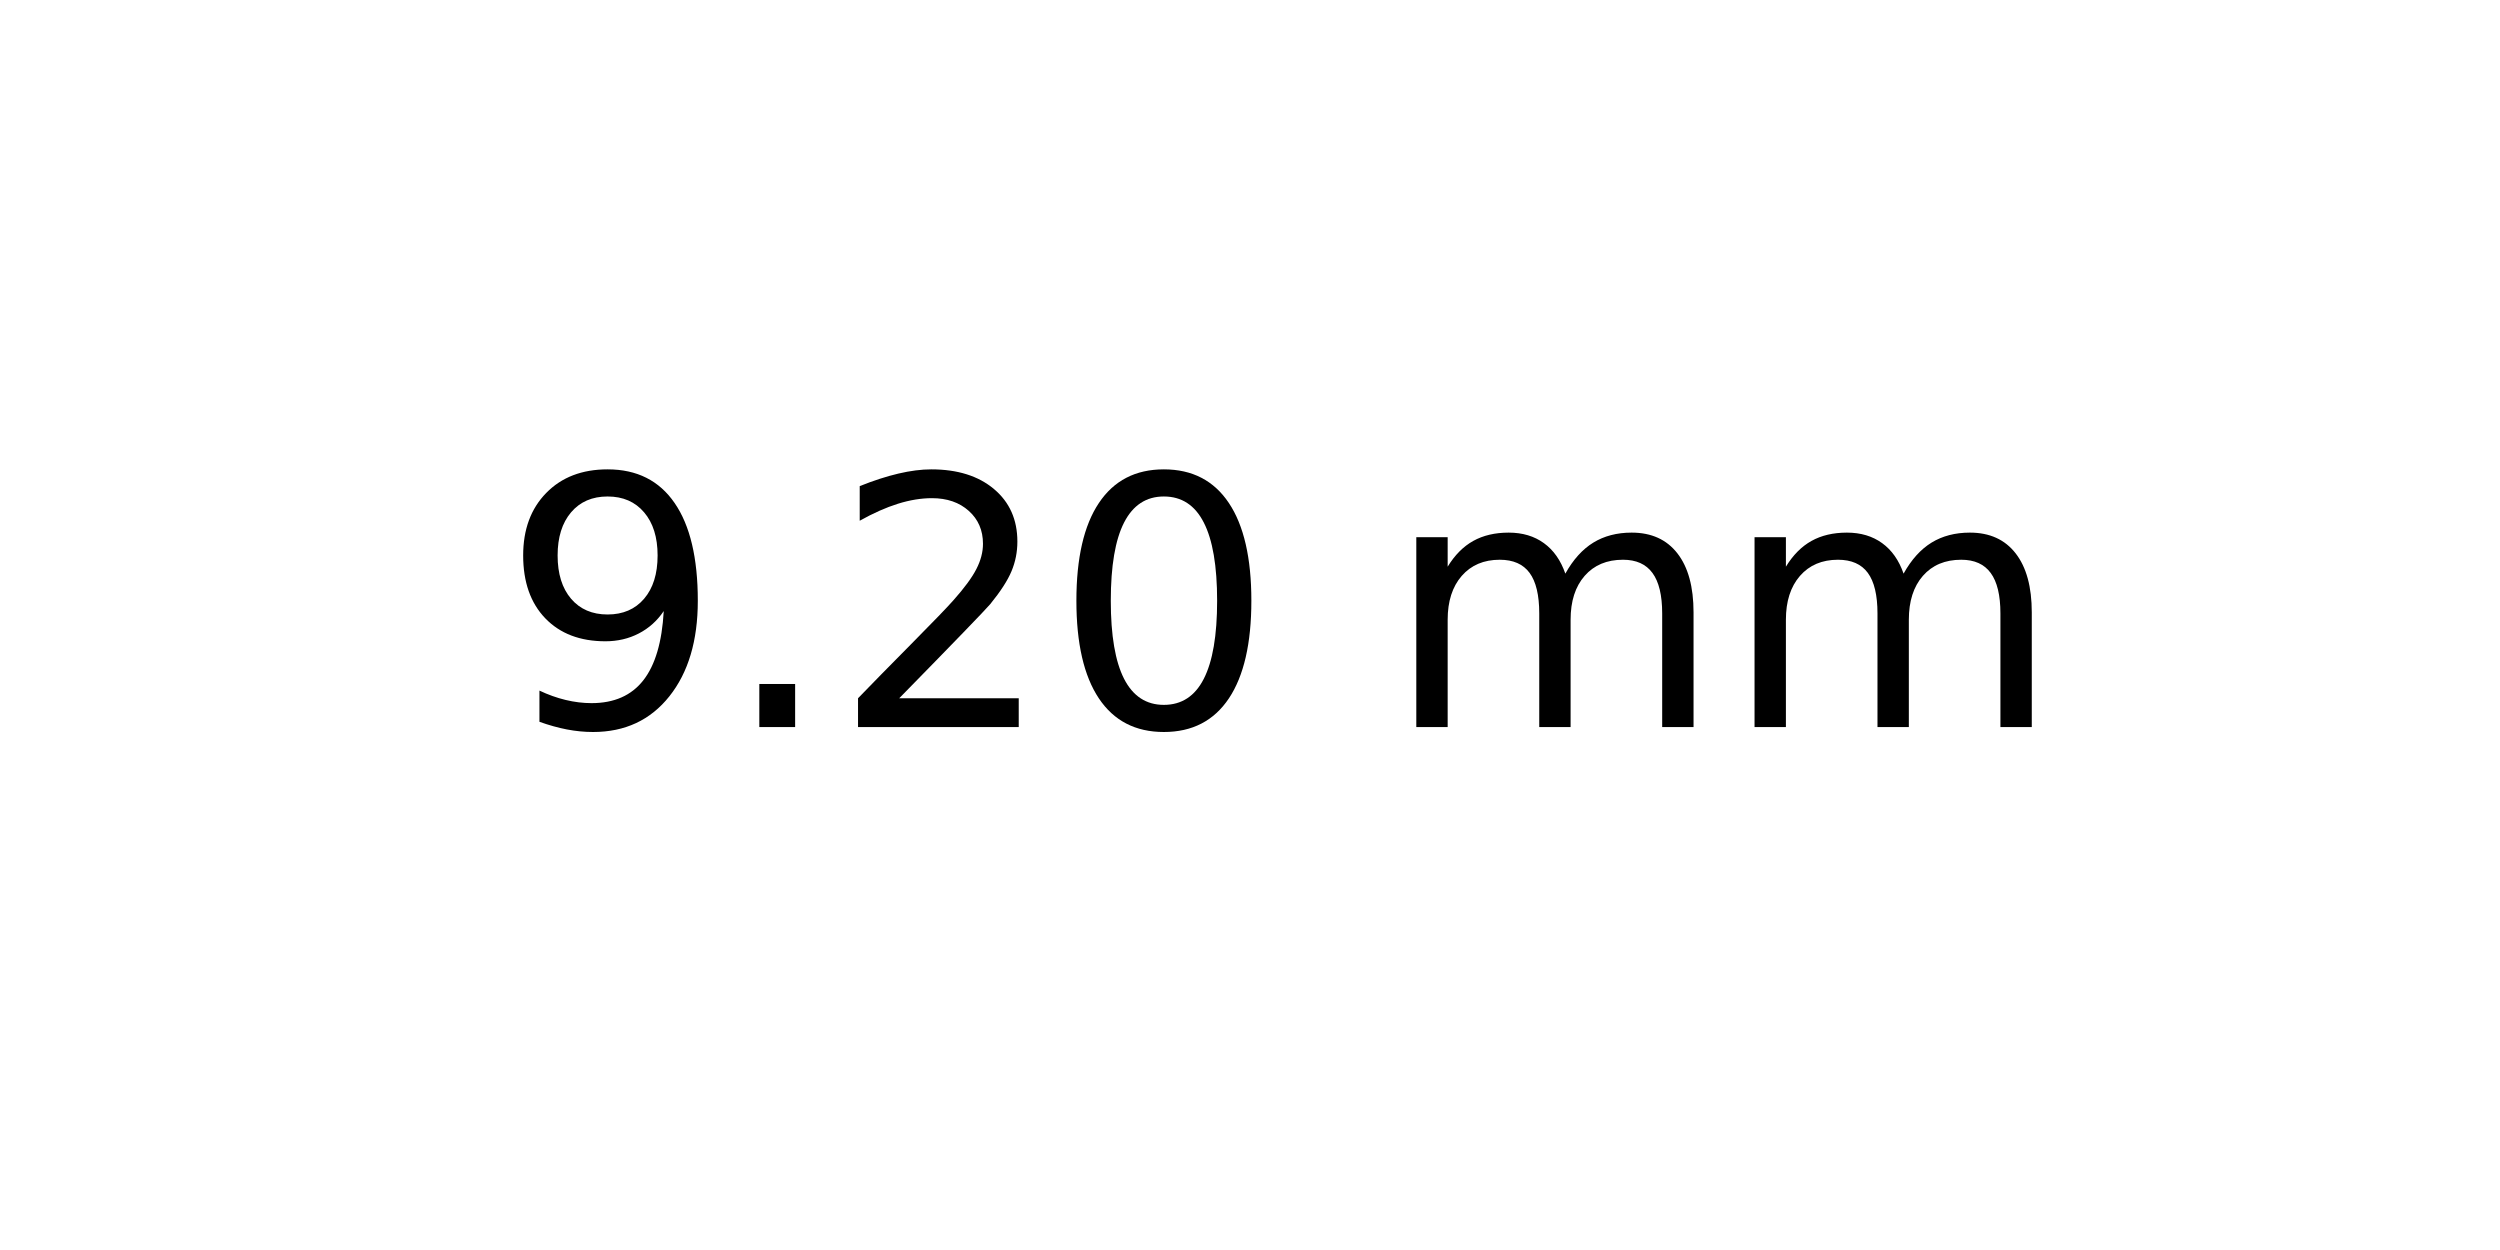
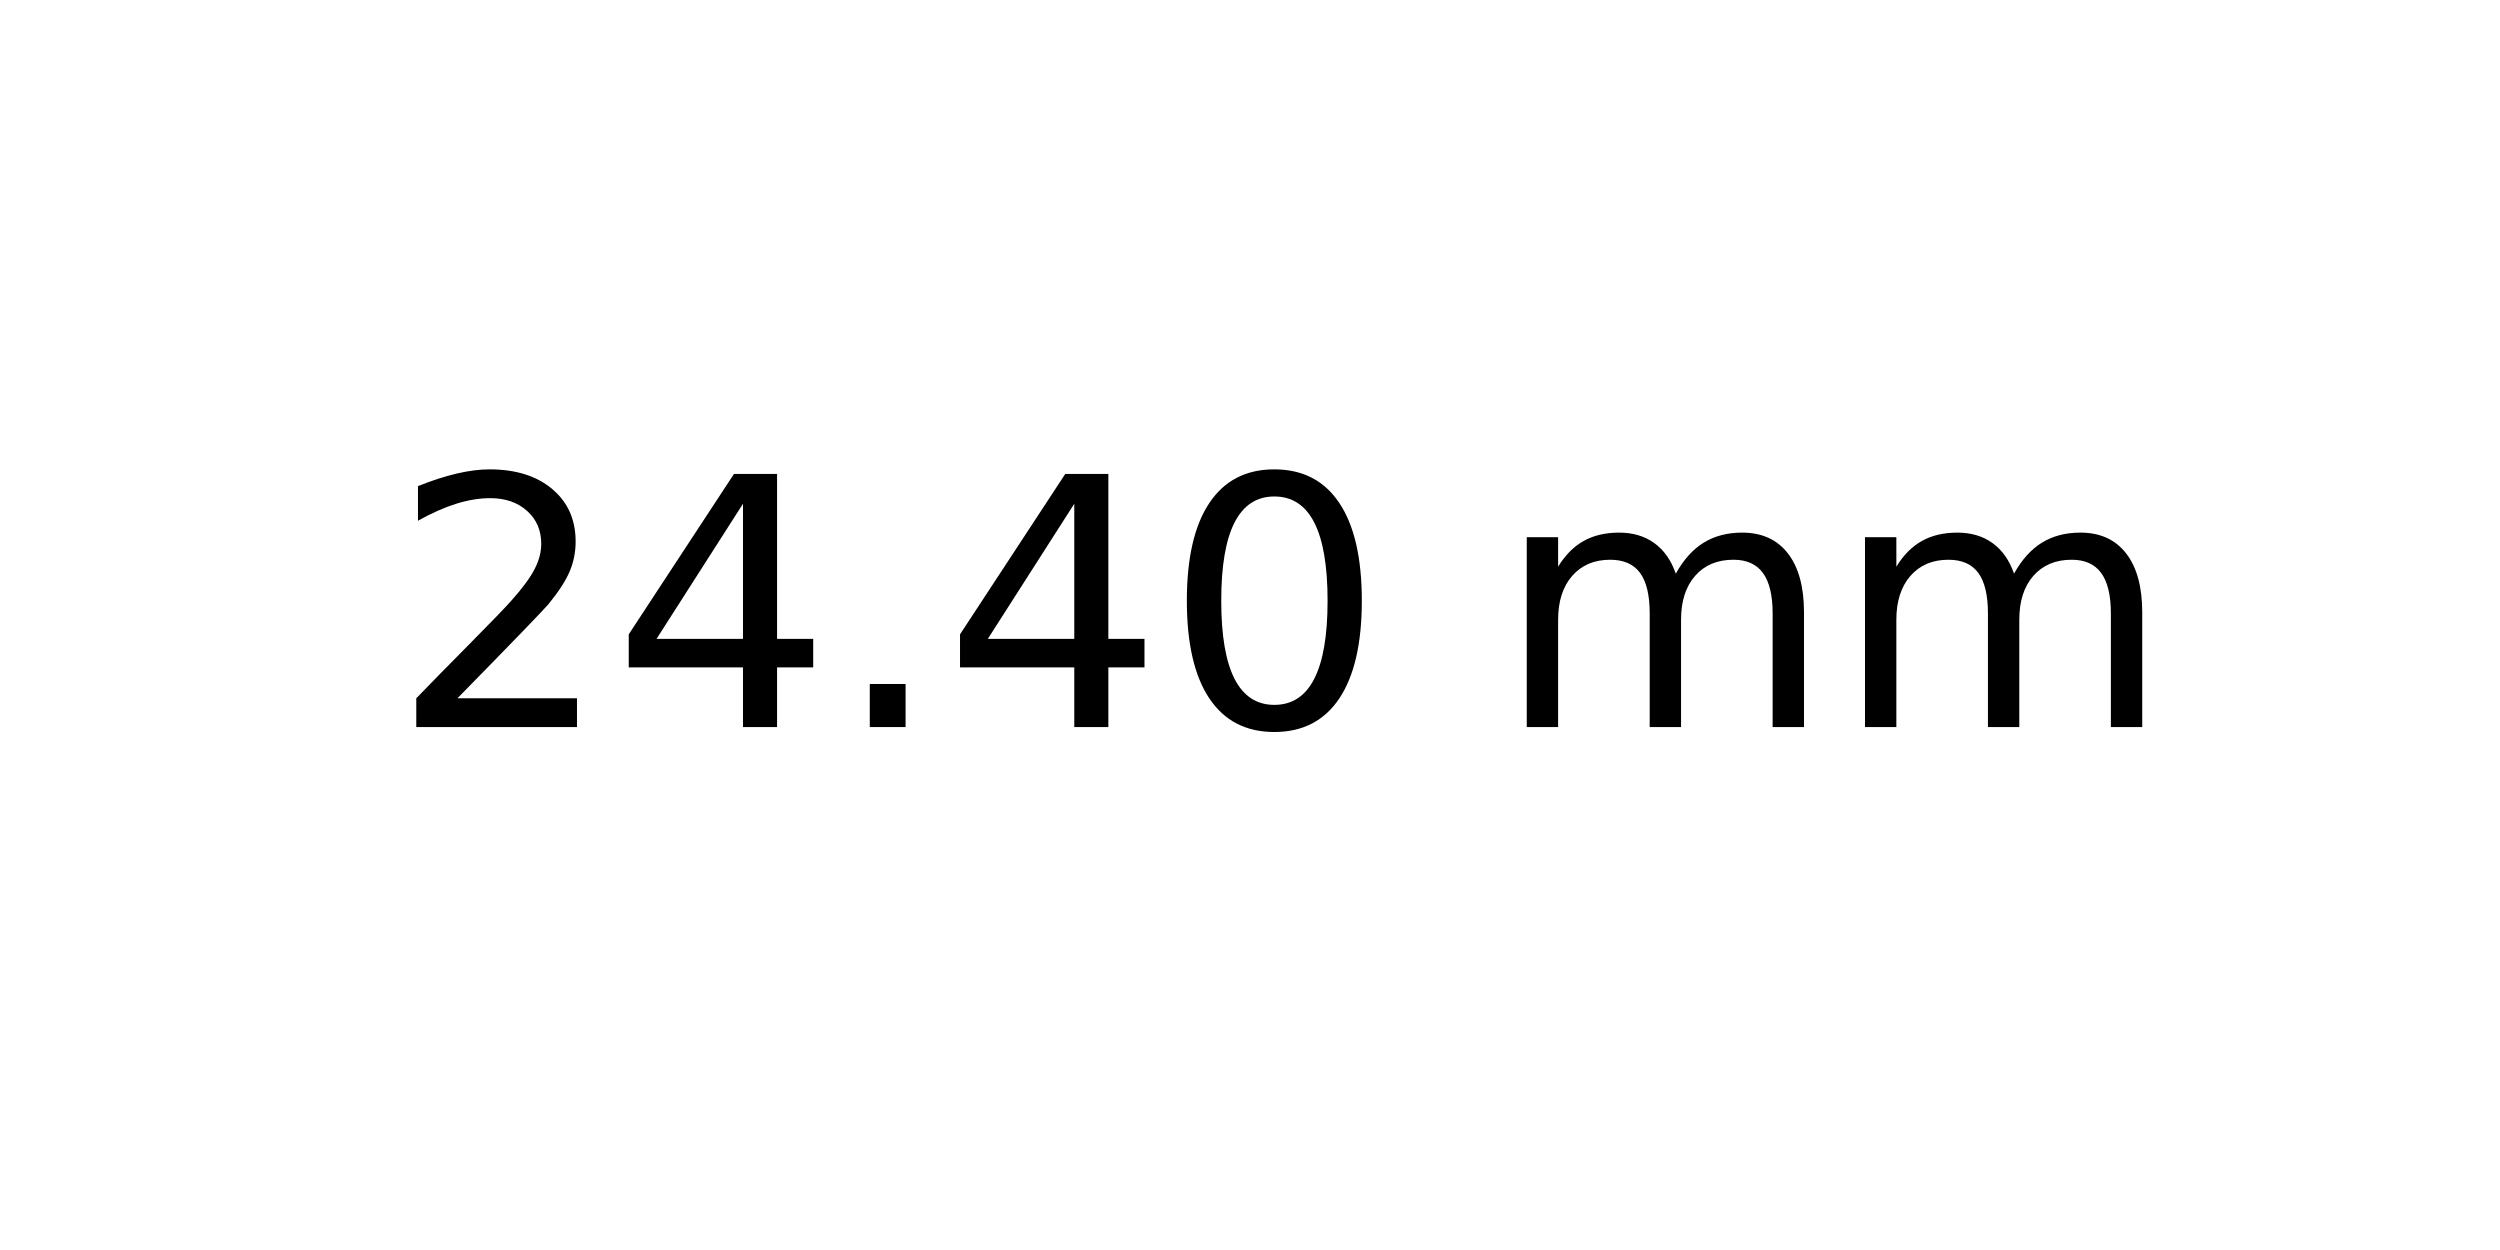
<svg xmlns="http://www.w3.org/2000/svg" xmlns:xlink="http://www.w3.org/1999/xlink" width="72pt" height="36pt" viewBox="0 0 72 36" version="1.1">
  <defs>
    <style type="text/css">*{stroke-linejoin: round; stroke-linecap: butt}</style>
  </defs>
  <g id="figure_1">
    <g id="axes_1">
      <g id="text_1">
-         <g transform="translate(14.4375 20.93937) scale(0.1 -0.1)">
+         <g transform="translate(11.25625 20.93937) scale(0.1 -0.1)">
          <defs>
-             <path id="DejaVuSans-39" d="M 703 97  L 703 672  Q 941 559 1184 500  Q 1428 441 1663 441  Q 2288 441 2617 861  Q 2947 1281 2994 2138  Q 2813 1869 2534 1725  Q 2256 1581 1919 1581  Q 1219 1581 811 2004  Q 403 2428 403 3163  Q 403 3881 828 4315  Q 1253 4750 1959 4750  Q 2769 4750 3195 4129  Q 3622 3509 3622 2328  Q 3622 1225 3098 567  Q 2575 -91 1691 -91  Q 1453 -91 1209 -44  Q 966 3 703 97  z M 1959 2075  Q 2384 2075 2632 2365  Q 2881 2656 2881 3163  Q 2881 3666 2632 3958  Q 2384 4250 1959 4250  Q 1534 4250 1286 3958  Q 1038 3666 1038 3163  Q 1038 2656 1286 2365  Q 1534 2075 1959 2075  z " transform="scale(0.015625)" />
+             <path id="DejaVuSans-32" d="M 1228 531  L 3431 531  L 3431 0  L 469 0  L 469 531  Q 828 903 1448 1529  Q 2069 2156 2228 2338  Q 2531 2678 2651 2914  Q 2772 3150 2772 3378  Q 2772 3750 2511 3984  Q 2250 4219 1831 4219  Q 1534 4219 1204 4116  Q 875 4013 500 3803  L 500 4441  Q 881 4594 1212 4672  Q 1544 4750 1819 4750  Q 2544 4750 2975 4387  Q 3406 4025 3406 3419  Q 3406 3131 3298 2873  Q 3191 2616 2906 2266  Q 2828 2175 2409 1742  Q 1991 1309 1228 531  z " transform="scale(0.015625)" />
+             <path id="DejaVuSans-34" d="M 2419 4116  L 825 1625  L 2419 1625  L 2419 4116  z M 2253 4666  L 3047 4666  L 3047 1625  L 3713 1625  L 3713 1100  L 3047 1100  L 3047 0  L 2419 0  L 2419 1100  L 313 1100  L 313 1709  L 2253 4666  z " transform="scale(0.015625)" />
            <path id="DejaVuSans-2e" d="M 684 794  L 1344 794  L 1344 0  L 684 0  L 684 794  z " transform="scale(0.015625)" />
-             <path id="DejaVuSans-32" d="M 1228 531  L 3431 531  L 3431 0  L 469 0  L 469 531  Q 828 903 1448 1529  Q 2069 2156 2228 2338  Q 2531 2678 2651 2914  Q 2772 3150 2772 3378  Q 2772 3750 2511 3984  Q 2250 4219 1831 4219  Q 1534 4219 1204 4116  Q 875 4013 500 3803  L 500 4441  Q 881 4594 1212 4672  Q 1544 4750 1819 4750  Q 2544 4750 2975 4387  Q 3406 4025 3406 3419  Q 3406 3131 3298 2873  Q 3191 2616 2906 2266  Q 2828 2175 2409 1742  Q 1991 1309 1228 531  z " transform="scale(0.015625)" />
            <path id="DejaVuSans-30" d="M 2034 4250  Q 1547 4250 1301 3770  Q 1056 3291 1056 2328  Q 1056 1369 1301 889  Q 1547 409 2034 409  Q 2525 409 2770 889  Q 3016 1369 3016 2328  Q 3016 3291 2770 3770  Q 2525 4250 2034 4250  z M 2034 4750  Q 2819 4750 3233 4129  Q 3647 3509 3647 2328  Q 3647 1150 3233 529  Q 2819 -91 2034 -91  Q 1250 -91 836 529  Q 422 1150 422 2328  Q 422 3509 836 4129  Q 1250 4750 2034 4750  z " transform="scale(0.015625)" />
            <path id="DejaVuSans-20" transform="scale(0.015625)" />
            <path id="DejaVuSans-6d" d="M 3328 2828  Q 3544 3216 3844 3400  Q 4144 3584 4550 3584  Q 5097 3584 5394 3201  Q 5691 2819 5691 2113  L 5691 0  L 5113 0  L 5113 2094  Q 5113 2597 4934 2840  Q 4756 3084 4391 3084  Q 3944 3084 3684 2787  Q 3425 2491 3425 1978  L 3425 0  L 2847 0  L 2847 2094  Q 2847 2600 2669 2842  Q 2491 3084 2119 3084  Q 1678 3084 1418 2786  Q 1159 2488 1159 1978  L 1159 0  L 581 0  L 581 3500  L 1159 3500  L 1159 2956  Q 1356 3278 1631 3431  Q 1906 3584 2284 3584  Q 2666 3584 2933 3390  Q 3200 3197 3328 2828  z " transform="scale(0.015625)" />
          </defs>
-           <use xlink:href="#DejaVuSans-39" />
-           <use xlink:href="#DejaVuSans-2e" x="63.623" />
-           <use xlink:href="#DejaVuSans-32" x="95.41" />
-           <use xlink:href="#DejaVuSans-30" x="159.033" />
-           <use xlink:href="#DejaVuSans-20" x="222.656" />
-           <use xlink:href="#DejaVuSans-6d" x="254.443" />
-           <use xlink:href="#DejaVuSans-6d" x="351.855" />
+           <use xlink:href="#DejaVuSans-32" />
+           <use xlink:href="#DejaVuSans-34" x="63.623" />
+           <use xlink:href="#DejaVuSans-2e" x="127.246" />
+           <use xlink:href="#DejaVuSans-34" x="159.033" />
+           <use xlink:href="#DejaVuSans-30" x="222.656" />
+           <use xlink:href="#DejaVuSans-20" x="286.279" />
+           <use xlink:href="#DejaVuSans-6d" x="318.066" />
+           <use xlink:href="#DejaVuSans-6d" x="415.479" />
        </g>
      </g>
    </g>
  </g>
</svg>
